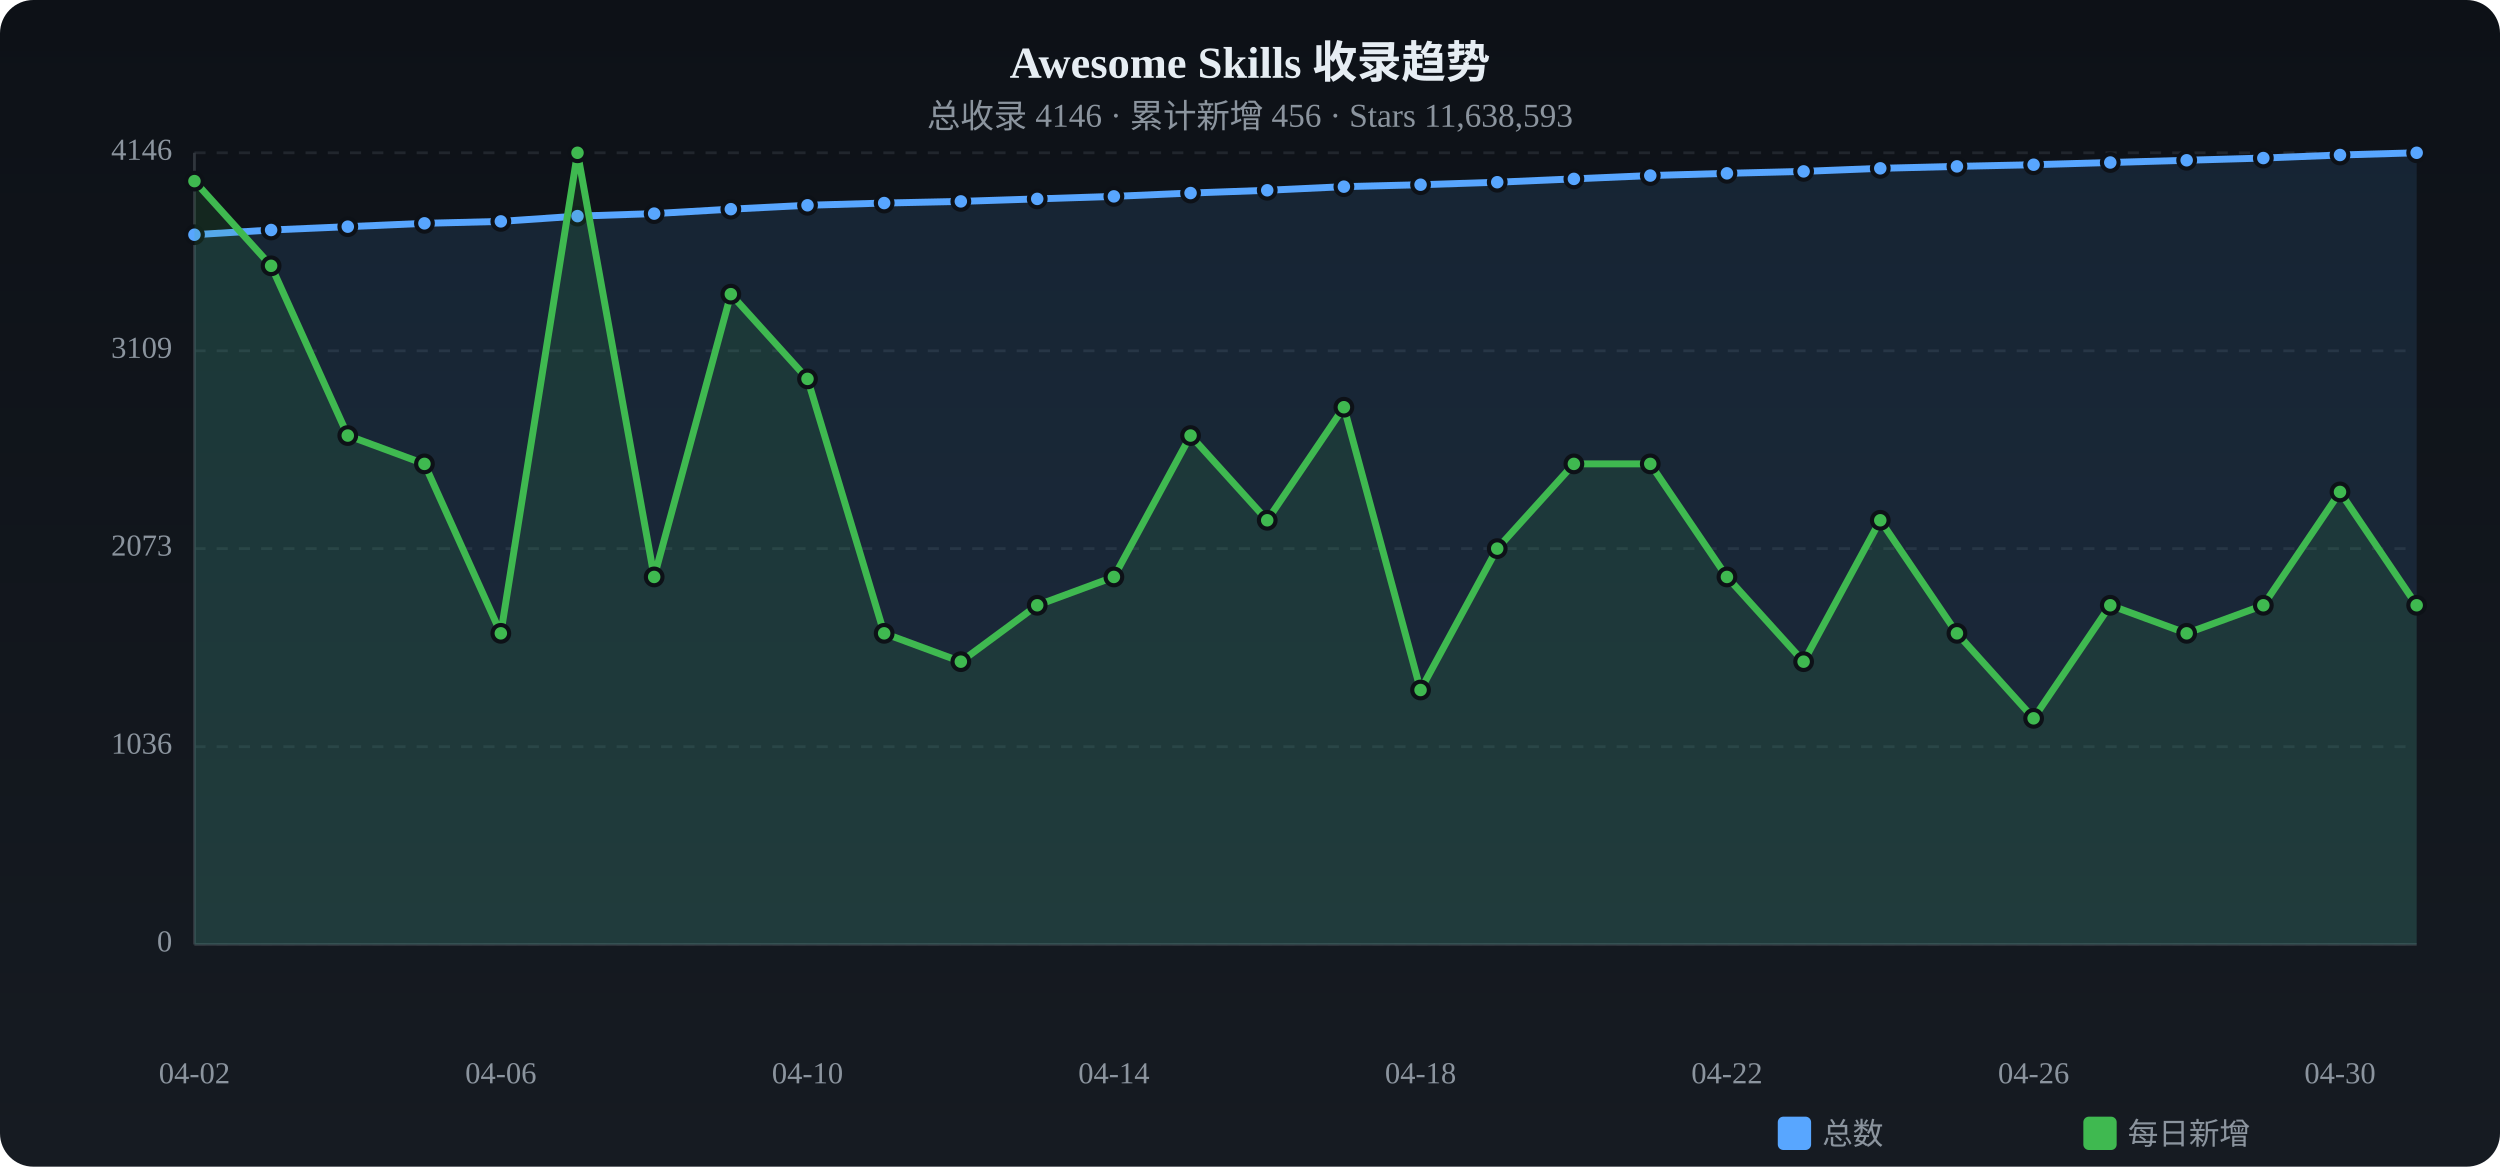
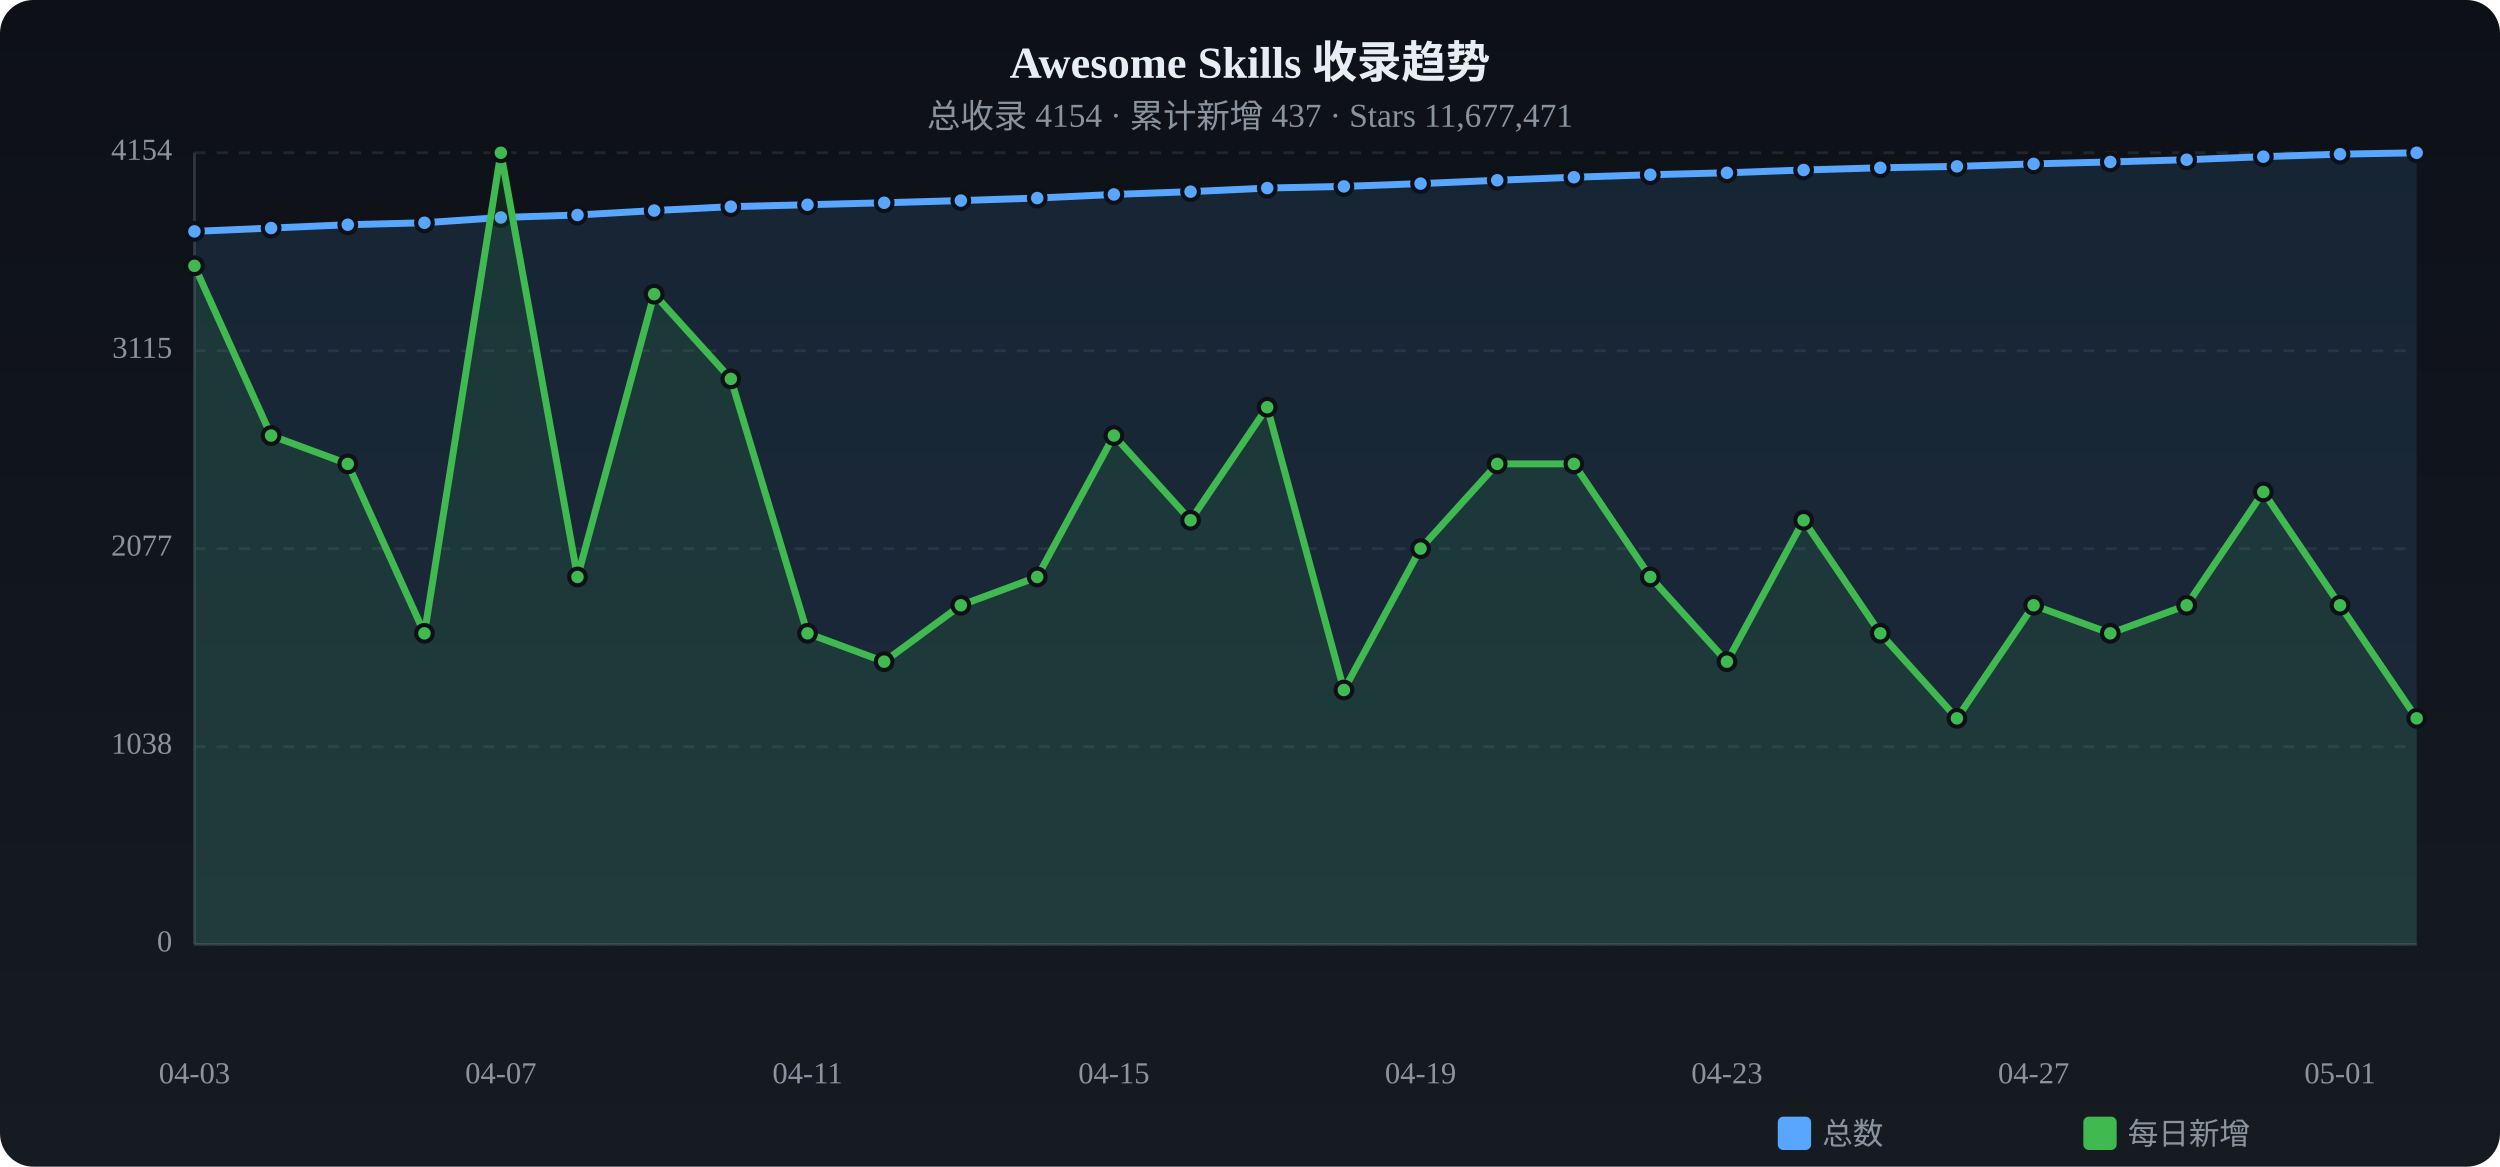
<svg xmlns="http://www.w3.org/2000/svg" viewBox="0 0 900 420" width="900" height="420">
  <defs>
    <linearGradient id="tbg" x1="0%" y1="0%" x2="0%" y2="100%">
      <stop offset="0%" stop-color="#0d1117" />
      <stop offset="100%" stop-color="#161b22" />
    </linearGradient>
  </defs>
  <rect width="900" height="420" rx="12" fill="url(#tbg)" />
  <text x="450.0" y="28" text-anchor="middle" fill="#e6edf3" font-size="16" font-weight="bold">Awesome Skills 收录趋势</text>
-   <text x="450.0" y="46" text-anchor="middle" fill="#8b949e" font-size="12">总收录 4146 · 累计新增 456 · Stars 11,638,593</text>
+   <text x="450.0" y="46" text-anchor="middle" fill="#8b949e" font-size="12">总收录 4154 · 累计新增 437 · Stars 11,677,471</text>
  <text x="62" y="340.0" text-anchor="end" fill="#8b949e" font-size="11" dominant-baseline="middle">0</text>
  <line x1="70" y1="340.0" x2="870" y2="340.0" stroke="#21262d" stroke-dasharray="4 4" />
-   <text x="62" y="268.8" text-anchor="end" fill="#8b949e" font-size="11" dominant-baseline="middle">1036</text>
+   <text x="62" y="268.8" text-anchor="end" fill="#8b949e" font-size="11" dominant-baseline="middle">1038</text>
  <line x1="70" y1="268.8" x2="870" y2="268.8" stroke="#21262d" stroke-dasharray="4 4" />
-   <text x="62" y="197.5" text-anchor="end" fill="#8b949e" font-size="11" dominant-baseline="middle">2073</text>
+   <text x="62" y="197.5" text-anchor="end" fill="#8b949e" font-size="11" dominant-baseline="middle">2077</text>
  <line x1="70" y1="197.5" x2="870" y2="197.5" stroke="#21262d" stroke-dasharray="4 4" />
-   <text x="62" y="126.3" text-anchor="end" fill="#8b949e" font-size="11" dominant-baseline="middle">3109</text>
+   <text x="62" y="126.3" text-anchor="end" fill="#8b949e" font-size="11" dominant-baseline="middle">3115</text>
  <line x1="70" y1="126.3" x2="870" y2="126.3" stroke="#21262d" stroke-dasharray="4 4" />
-   <text x="62" y="55.0" text-anchor="end" fill="#8b949e" font-size="11" dominant-baseline="middle">4146</text>
+   <text x="62" y="55.0" text-anchor="end" fill="#8b949e" font-size="11" dominant-baseline="middle">4154</text>
  <line x1="70" y1="55.0" x2="870" y2="55.0" stroke="#21262d" stroke-dasharray="4 4" />
  <line x1="70" y1="55" x2="70" y2="340" stroke="#30363d" />
  <line x1="70" y1="340" x2="870" y2="340" stroke="#30363d" />
-   <path d="M70.0,84.5 L97.6,82.8 L125.2,81.6 L152.8,80.4 L180.3,79.7 L207.9,77.8 L235.5,76.9 L263.1,75.3 L290.7,73.9 L318.3,73.1 L345.9,72.5 L373.4,71.6 L401.0,70.7 L428.6,69.5 L456.2,68.5 L483.8,67.2 L511.4,66.5 L539.0,65.6 L566.6,64.4 L594.1,63.2 L621.7,62.4 L649.3,61.7 L676.9,60.6 L704.5,59.9 L732.1,59.3 L759.7,58.5 L787.2,57.7 L814.8,56.9 L842.4,55.8 L870.0,55.0 L870.0,340 L70.0,340 Z" fill="#58a6ff" opacity="0.12" />
-   <polyline points="70.0,84.5 97.6,82.8 125.2,81.6 152.8,80.4 180.3,79.7 207.9,77.8 235.5,76.9 263.1,75.3 290.7,73.9 318.3,73.1 345.9,72.5 373.4,71.6 401.0,70.7 428.6,69.5 456.2,68.5 483.8,67.2 511.4,66.5 539.0,65.6 566.6,64.4 594.1,63.2 621.7,62.4 649.3,61.7 676.9,60.6 704.5,59.9 732.1,59.3 759.7,58.5 787.2,57.7 814.8,56.9 842.4,55.8 870.0,55.0" fill="none" stroke="#58a6ff" stroke-width="2.5" stroke-linecap="round" stroke-linejoin="round" />
-   <circle cx="70.0" cy="84.5" r="3" fill="#58a6ff" stroke="#0d1117" stroke-width="1.5" />
-   <circle cx="97.6" cy="82.8" r="3" fill="#58a6ff" stroke="#0d1117" stroke-width="1.5" />
-   <circle cx="125.2" cy="81.6" r="3" fill="#58a6ff" stroke="#0d1117" stroke-width="1.5" />
-   <circle cx="152.8" cy="80.4" r="3" fill="#58a6ff" stroke="#0d1117" stroke-width="1.5" />
-   <circle cx="180.3" cy="79.7" r="3" fill="#58a6ff" stroke="#0d1117" stroke-width="1.5" />
-   <circle cx="207.9" cy="77.8" r="3" fill="#58a6ff" stroke="#0d1117" stroke-width="1.5" />
-   <circle cx="235.5" cy="76.9" r="3" fill="#58a6ff" stroke="#0d1117" stroke-width="1.5" />
-   <circle cx="263.1" cy="75.3" r="3" fill="#58a6ff" stroke="#0d1117" stroke-width="1.5" />
-   <circle cx="290.7" cy="73.9" r="3" fill="#58a6ff" stroke="#0d1117" stroke-width="1.5" />
-   <circle cx="318.3" cy="73.1" r="3" fill="#58a6ff" stroke="#0d1117" stroke-width="1.5" />
-   <circle cx="345.9" cy="72.5" r="3" fill="#58a6ff" stroke="#0d1117" stroke-width="1.5" />
-   <circle cx="373.4" cy="71.6" r="3" fill="#58a6ff" stroke="#0d1117" stroke-width="1.5" />
-   <circle cx="401.0" cy="70.7" r="3" fill="#58a6ff" stroke="#0d1117" stroke-width="1.5" />
-   <circle cx="428.6" cy="69.5" r="3" fill="#58a6ff" stroke="#0d1117" stroke-width="1.5" />
-   <circle cx="456.2" cy="68.5" r="3" fill="#58a6ff" stroke="#0d1117" stroke-width="1.5" />
-   <circle cx="483.8" cy="67.2" r="3" fill="#58a6ff" stroke="#0d1117" stroke-width="1.5" />
-   <circle cx="511.4" cy="66.5" r="3" fill="#58a6ff" stroke="#0d1117" stroke-width="1.5" />
-   <circle cx="539.0" cy="65.6" r="3" fill="#58a6ff" stroke="#0d1117" stroke-width="1.5" />
-   <circle cx="566.6" cy="64.4" r="3" fill="#58a6ff" stroke="#0d1117" stroke-width="1.5" />
-   <circle cx="594.1" cy="63.2" r="3" fill="#58a6ff" stroke="#0d1117" stroke-width="1.5" />
-   <circle cx="621.7" cy="62.4" r="3" fill="#58a6ff" stroke="#0d1117" stroke-width="1.5" />
-   <circle cx="649.3" cy="61.7" r="3" fill="#58a6ff" stroke="#0d1117" stroke-width="1.5" />
-   <circle cx="676.9" cy="60.6" r="3" fill="#58a6ff" stroke="#0d1117" stroke-width="1.5" />
+   <path d="M70.0,83.3 L97.6,82.1 L125.2,80.9 L152.8,80.2 L180.3,78.3 L207.9,77.4 L235.5,75.8 L263.1,74.4 L290.7,73.7 L318.3,73.0 L345.9,72.2 L373.4,71.3 L401.0,70.0 L428.6,69.0 L456.2,67.7 L483.8,67.1 L511.4,66.1 L539.0,64.9 L566.6,63.8 L594.1,62.9 L621.7,62.2 L649.3,61.2 L676.9,60.4 L704.5,59.9 L732.1,59.0 L759.7,58.3 L787.2,57.5 L814.8,56.4 L842.4,55.5 L870.0,55.0 L870.0,340 L70.0,340 Z" fill="#58a6ff" opacity="0.12" />
+   <polyline points="70.0,83.3 97.6,82.1 125.2,80.9 152.8,80.2 180.3,78.3 207.9,77.4 235.5,75.8 263.1,74.4 290.7,73.7 318.3,73.0 345.9,72.2 373.4,71.3 401.0,70.0 428.6,69.0 456.2,67.7 483.8,67.1 511.4,66.1 539.0,64.9 566.6,63.8 594.1,62.9 621.7,62.2 649.3,61.2 676.9,60.4 704.5,59.9 732.1,59.0 759.7,58.3 787.2,57.5 814.8,56.4 842.4,55.5 870.0,55.0" fill="none" stroke="#58a6ff" stroke-width="2.5" stroke-linecap="round" stroke-linejoin="round" />
+   <circle cx="70.0" cy="83.3" r="3" fill="#58a6ff" stroke="#0d1117" stroke-width="1.5" />
+   <circle cx="97.6" cy="82.1" r="3" fill="#58a6ff" stroke="#0d1117" stroke-width="1.5" />
+   <circle cx="125.2" cy="80.9" r="3" fill="#58a6ff" stroke="#0d1117" stroke-width="1.5" />
+   <circle cx="152.8" cy="80.2" r="3" fill="#58a6ff" stroke="#0d1117" stroke-width="1.5" />
+   <circle cx="180.3" cy="78.3" r="3" fill="#58a6ff" stroke="#0d1117" stroke-width="1.5" />
+   <circle cx="207.9" cy="77.4" r="3" fill="#58a6ff" stroke="#0d1117" stroke-width="1.5" />
+   <circle cx="235.5" cy="75.8" r="3" fill="#58a6ff" stroke="#0d1117" stroke-width="1.5" />
+   <circle cx="263.1" cy="74.4" r="3" fill="#58a6ff" stroke="#0d1117" stroke-width="1.5" />
+   <circle cx="290.7" cy="73.7" r="3" fill="#58a6ff" stroke="#0d1117" stroke-width="1.5" />
+   <circle cx="318.3" cy="73.0" r="3" fill="#58a6ff" stroke="#0d1117" stroke-width="1.5" />
+   <circle cx="345.9" cy="72.2" r="3" fill="#58a6ff" stroke="#0d1117" stroke-width="1.5" />
+   <circle cx="373.4" cy="71.3" r="3" fill="#58a6ff" stroke="#0d1117" stroke-width="1.5" />
+   <circle cx="401.0" cy="70.0" r="3" fill="#58a6ff" stroke="#0d1117" stroke-width="1.5" />
+   <circle cx="428.6" cy="69.0" r="3" fill="#58a6ff" stroke="#0d1117" stroke-width="1.5" />
+   <circle cx="456.2" cy="67.7" r="3" fill="#58a6ff" stroke="#0d1117" stroke-width="1.5" />
+   <circle cx="483.8" cy="67.1" r="3" fill="#58a6ff" stroke="#0d1117" stroke-width="1.5" />
+   <circle cx="511.4" cy="66.1" r="3" fill="#58a6ff" stroke="#0d1117" stroke-width="1.5" />
+   <circle cx="539.0" cy="64.9" r="3" fill="#58a6ff" stroke="#0d1117" stroke-width="1.5" />
+   <circle cx="566.6" cy="63.8" r="3" fill="#58a6ff" stroke="#0d1117" stroke-width="1.5" />
+   <circle cx="594.1" cy="62.9" r="3" fill="#58a6ff" stroke="#0d1117" stroke-width="1.5" />
+   <circle cx="621.7" cy="62.2" r="3" fill="#58a6ff" stroke="#0d1117" stroke-width="1.5" />
+   <circle cx="649.3" cy="61.2" r="3" fill="#58a6ff" stroke="#0d1117" stroke-width="1.5" />
+   <circle cx="676.9" cy="60.4" r="3" fill="#58a6ff" stroke="#0d1117" stroke-width="1.5" />
  <circle cx="704.5" cy="59.9" r="3" fill="#58a6ff" stroke="#0d1117" stroke-width="1.5" />
-   <circle cx="732.1" cy="59.3" r="3" fill="#58a6ff" stroke="#0d1117" stroke-width="1.5" />
-   <circle cx="759.7" cy="58.5" r="3" fill="#58a6ff" stroke="#0d1117" stroke-width="1.5" />
-   <circle cx="787.2" cy="57.7" r="3" fill="#58a6ff" stroke="#0d1117" stroke-width="1.5" />
-   <circle cx="814.8" cy="56.9" r="3" fill="#58a6ff" stroke="#0d1117" stroke-width="1.5" />
-   <circle cx="842.4" cy="55.8" r="3" fill="#58a6ff" stroke="#0d1117" stroke-width="1.5" />
+   <circle cx="732.1" cy="59.0" r="3" fill="#58a6ff" stroke="#0d1117" stroke-width="1.5" />
+   <circle cx="759.7" cy="58.3" r="3" fill="#58a6ff" stroke="#0d1117" stroke-width="1.5" />
+   <circle cx="787.2" cy="57.5" r="3" fill="#58a6ff" stroke="#0d1117" stroke-width="1.5" />
+   <circle cx="814.8" cy="56.4" r="3" fill="#58a6ff" stroke="#0d1117" stroke-width="1.5" />
+   <circle cx="842.4" cy="55.5" r="3" fill="#58a6ff" stroke="#0d1117" stroke-width="1.5" />
  <circle cx="870.0" cy="55.0" r="3" fill="#58a6ff" stroke="#0d1117" stroke-width="1.5" />
-   <path d="M70.0,65.2 L97.6,95.7 L125.2,156.8 L152.8,167.0 L180.3,228.0 L207.9,55.0 L235.5,207.7 L263.1,105.9 L290.7,136.4 L318.3,228.0 L345.9,238.2 L373.4,217.9 L401.0,207.7 L428.6,156.8 L456.2,187.3 L483.8,146.6 L511.4,248.4 L539.0,197.5 L566.6,167.0 L594.1,167.0 L621.7,207.7 L649.3,238.2 L676.9,187.3 L704.5,228.0 L732.1,258.6 L759.7,217.9 L787.2,228.0 L814.8,217.9 L842.4,177.1 L870.0,217.9 L870.0,340 L70.0,340 Z" fill="#3fb950" opacity="0.12" />
-   <polyline points="70.0,65.2 97.6,95.7 125.2,156.8 152.8,167.0 180.3,228.0 207.9,55.0 235.5,207.7 263.1,105.9 290.7,136.4 318.3,228.0 345.9,238.2 373.4,217.9 401.0,207.7 428.6,156.8 456.2,187.3 483.8,146.6 511.4,248.4 539.0,197.5 566.6,167.0 594.1,167.0 621.7,207.7 649.3,238.2 676.9,187.3 704.5,228.0 732.1,258.6 759.7,217.9 787.2,228.0 814.8,217.9 842.4,177.1 870.0,217.9" fill="none" stroke="#3fb950" stroke-width="2.5" stroke-linecap="round" stroke-linejoin="round" />
-   <circle cx="70.0" cy="65.2" r="3" fill="#3fb950" stroke="#0d1117" stroke-width="1.5" />
-   <circle cx="97.6" cy="95.7" r="3" fill="#3fb950" stroke="#0d1117" stroke-width="1.5" />
-   <circle cx="125.2" cy="156.8" r="3" fill="#3fb950" stroke="#0d1117" stroke-width="1.5" />
-   <circle cx="152.8" cy="167.0" r="3" fill="#3fb950" stroke="#0d1117" stroke-width="1.5" />
-   <circle cx="180.3" cy="228.0" r="3" fill="#3fb950" stroke="#0d1117" stroke-width="1.5" />
-   <circle cx="207.9" cy="55.0" r="3" fill="#3fb950" stroke="#0d1117" stroke-width="1.5" />
-   <circle cx="235.5" cy="207.7" r="3" fill="#3fb950" stroke="#0d1117" stroke-width="1.5" />
-   <circle cx="263.1" cy="105.9" r="3" fill="#3fb950" stroke="#0d1117" stroke-width="1.5" />
-   <circle cx="290.7" cy="136.4" r="3" fill="#3fb950" stroke="#0d1117" stroke-width="1.5" />
-   <circle cx="318.3" cy="228.0" r="3" fill="#3fb950" stroke="#0d1117" stroke-width="1.5" />
-   <circle cx="345.9" cy="238.2" r="3" fill="#3fb950" stroke="#0d1117" stroke-width="1.5" />
-   <circle cx="373.4" cy="217.9" r="3" fill="#3fb950" stroke="#0d1117" stroke-width="1.5" />
-   <circle cx="401.0" cy="207.7" r="3" fill="#3fb950" stroke="#0d1117" stroke-width="1.5" />
-   <circle cx="428.6" cy="156.8" r="3" fill="#3fb950" stroke="#0d1117" stroke-width="1.5" />
-   <circle cx="456.2" cy="187.3" r="3" fill="#3fb950" stroke="#0d1117" stroke-width="1.5" />
-   <circle cx="483.8" cy="146.6" r="3" fill="#3fb950" stroke="#0d1117" stroke-width="1.5" />
-   <circle cx="511.4" cy="248.4" r="3" fill="#3fb950" stroke="#0d1117" stroke-width="1.5" />
-   <circle cx="539.0" cy="197.5" r="3" fill="#3fb950" stroke="#0d1117" stroke-width="1.5" />
+   <path d="M70.0,95.7 L97.6,156.8 L125.2,167.0 L152.8,228.0 L180.3,55.0 L207.9,207.7 L235.5,105.9 L263.1,136.4 L290.7,228.0 L318.3,238.2 L345.9,217.9 L373.4,207.7 L401.0,156.8 L428.6,187.3 L456.2,146.6 L483.8,248.4 L511.4,197.5 L539.0,167.0 L566.6,167.0 L594.1,207.7 L621.7,238.2 L649.3,187.3 L676.9,228.0 L704.5,258.6 L732.1,217.9 L759.7,228.0 L787.2,217.9 L814.8,177.1 L842.4,217.9 L870.0,258.6 L870.0,340 L70.0,340 Z" fill="#3fb950" opacity="0.12" />
+   <polyline points="70.0,95.7 97.6,156.8 125.2,167.0 152.8,228.0 180.3,55.0 207.9,207.7 235.5,105.9 263.1,136.4 290.7,228.0 318.3,238.2 345.9,217.9 373.4,207.7 401.0,156.8 428.6,187.3 456.2,146.6 483.8,248.4 511.4,197.5 539.0,167.0 566.6,167.0 594.1,207.7 621.7,238.2 649.3,187.3 676.9,228.0 704.5,258.6 732.1,217.9 759.7,228.0 787.2,217.9 814.8,177.1 842.4,217.9 870.0,258.6" fill="none" stroke="#3fb950" stroke-width="2.5" stroke-linecap="round" stroke-linejoin="round" />
+   <circle cx="70.0" cy="95.7" r="3" fill="#3fb950" stroke="#0d1117" stroke-width="1.5" />
+   <circle cx="97.6" cy="156.8" r="3" fill="#3fb950" stroke="#0d1117" stroke-width="1.5" />
+   <circle cx="125.2" cy="167.0" r="3" fill="#3fb950" stroke="#0d1117" stroke-width="1.5" />
+   <circle cx="152.8" cy="228.0" r="3" fill="#3fb950" stroke="#0d1117" stroke-width="1.5" />
+   <circle cx="180.3" cy="55.0" r="3" fill="#3fb950" stroke="#0d1117" stroke-width="1.5" />
+   <circle cx="207.9" cy="207.7" r="3" fill="#3fb950" stroke="#0d1117" stroke-width="1.5" />
+   <circle cx="235.5" cy="105.9" r="3" fill="#3fb950" stroke="#0d1117" stroke-width="1.5" />
+   <circle cx="263.1" cy="136.4" r="3" fill="#3fb950" stroke="#0d1117" stroke-width="1.5" />
+   <circle cx="290.7" cy="228.0" r="3" fill="#3fb950" stroke="#0d1117" stroke-width="1.5" />
+   <circle cx="318.3" cy="238.2" r="3" fill="#3fb950" stroke="#0d1117" stroke-width="1.5" />
+   <circle cx="345.9" cy="217.9" r="3" fill="#3fb950" stroke="#0d1117" stroke-width="1.5" />
+   <circle cx="373.4" cy="207.7" r="3" fill="#3fb950" stroke="#0d1117" stroke-width="1.5" />
+   <circle cx="401.0" cy="156.8" r="3" fill="#3fb950" stroke="#0d1117" stroke-width="1.5" />
+   <circle cx="428.6" cy="187.3" r="3" fill="#3fb950" stroke="#0d1117" stroke-width="1.5" />
+   <circle cx="456.2" cy="146.6" r="3" fill="#3fb950" stroke="#0d1117" stroke-width="1.5" />
+   <circle cx="483.8" cy="248.4" r="3" fill="#3fb950" stroke="#0d1117" stroke-width="1.5" />
+   <circle cx="511.4" cy="197.5" r="3" fill="#3fb950" stroke="#0d1117" stroke-width="1.5" />
+   <circle cx="539.0" cy="167.0" r="3" fill="#3fb950" stroke="#0d1117" stroke-width="1.5" />
  <circle cx="566.6" cy="167.0" r="3" fill="#3fb950" stroke="#0d1117" stroke-width="1.5" />
-   <circle cx="594.1" cy="167.0" r="3" fill="#3fb950" stroke="#0d1117" stroke-width="1.5" />
-   <circle cx="621.7" cy="207.7" r="3" fill="#3fb950" stroke="#0d1117" stroke-width="1.5" />
-   <circle cx="649.3" cy="238.2" r="3" fill="#3fb950" stroke="#0d1117" stroke-width="1.5" />
-   <circle cx="676.9" cy="187.3" r="3" fill="#3fb950" stroke="#0d1117" stroke-width="1.5" />
-   <circle cx="704.5" cy="228.0" r="3" fill="#3fb950" stroke="#0d1117" stroke-width="1.5" />
-   <circle cx="732.1" cy="258.6" r="3" fill="#3fb950" stroke="#0d1117" stroke-width="1.5" />
-   <circle cx="759.7" cy="217.9" r="3" fill="#3fb950" stroke="#0d1117" stroke-width="1.5" />
-   <circle cx="787.2" cy="228.0" r="3" fill="#3fb950" stroke="#0d1117" stroke-width="1.5" />
-   <circle cx="814.8" cy="217.9" r="3" fill="#3fb950" stroke="#0d1117" stroke-width="1.5" />
-   <circle cx="842.4" cy="177.1" r="3" fill="#3fb950" stroke="#0d1117" stroke-width="1.5" />
-   <circle cx="870.0" cy="217.9" r="3" fill="#3fb950" stroke="#0d1117" stroke-width="1.5" />
-   <text x="70.0" y="390" text-anchor="middle" fill="#8b949e" font-size="11">04-02</text>
-   <text x="180.3" y="390" text-anchor="middle" fill="#8b949e" font-size="11">04-06</text>
-   <text x="290.7" y="390" text-anchor="middle" fill="#8b949e" font-size="11">04-10</text>
-   <text x="401.0" y="390" text-anchor="middle" fill="#8b949e" font-size="11">04-14</text>
-   <text x="511.4" y="390" text-anchor="middle" fill="#8b949e" font-size="11">04-18</text>
-   <text x="621.7" y="390" text-anchor="middle" fill="#8b949e" font-size="11">04-22</text>
-   <text x="732.1" y="390" text-anchor="middle" fill="#8b949e" font-size="11">04-26</text>
-   <text x="842.4" y="390" text-anchor="middle" fill="#8b949e" font-size="11">04-30</text>
+   <circle cx="594.1" cy="207.7" r="3" fill="#3fb950" stroke="#0d1117" stroke-width="1.5" />
+   <circle cx="621.7" cy="238.2" r="3" fill="#3fb950" stroke="#0d1117" stroke-width="1.5" />
+   <circle cx="649.3" cy="187.3" r="3" fill="#3fb950" stroke="#0d1117" stroke-width="1.5" />
+   <circle cx="676.9" cy="228.0" r="3" fill="#3fb950" stroke="#0d1117" stroke-width="1.5" />
+   <circle cx="704.5" cy="258.6" r="3" fill="#3fb950" stroke="#0d1117" stroke-width="1.5" />
+   <circle cx="732.1" cy="217.9" r="3" fill="#3fb950" stroke="#0d1117" stroke-width="1.5" />
+   <circle cx="759.7" cy="228.0" r="3" fill="#3fb950" stroke="#0d1117" stroke-width="1.5" />
+   <circle cx="787.2" cy="217.9" r="3" fill="#3fb950" stroke="#0d1117" stroke-width="1.5" />
+   <circle cx="814.8" cy="177.1" r="3" fill="#3fb950" stroke="#0d1117" stroke-width="1.5" />
+   <circle cx="842.4" cy="217.9" r="3" fill="#3fb950" stroke="#0d1117" stroke-width="1.5" />
+   <circle cx="870.0" cy="258.6" r="3" fill="#3fb950" stroke="#0d1117" stroke-width="1.5" />
+   <text x="70.0" y="390" text-anchor="middle" fill="#8b949e" font-size="11">04-03</text>
+   <text x="180.3" y="390" text-anchor="middle" fill="#8b949e" font-size="11">04-07</text>
+   <text x="290.7" y="390" text-anchor="middle" fill="#8b949e" font-size="11">04-11</text>
+   <text x="401.0" y="390" text-anchor="middle" fill="#8b949e" font-size="11">04-15</text>
+   <text x="511.4" y="390" text-anchor="middle" fill="#8b949e" font-size="11">04-19</text>
+   <text x="621.7" y="390" text-anchor="middle" fill="#8b949e" font-size="11">04-23</text>
+   <text x="732.1" y="390" text-anchor="middle" fill="#8b949e" font-size="11">04-27</text>
+   <text x="842.4" y="390" text-anchor="middle" fill="#8b949e" font-size="11">05-01</text>
  <rect x="640" y="402" width="12" height="12" rx="2" fill="#58a6ff" />
  <text x="656" y="412" fill="#8b949e" font-size="11">总数</text>
  <rect x="750" y="402" width="12" height="12" rx="2" fill="#3fb950" />
  <text x="766" y="412" fill="#8b949e" font-size="11">每日新增</text>
</svg>
